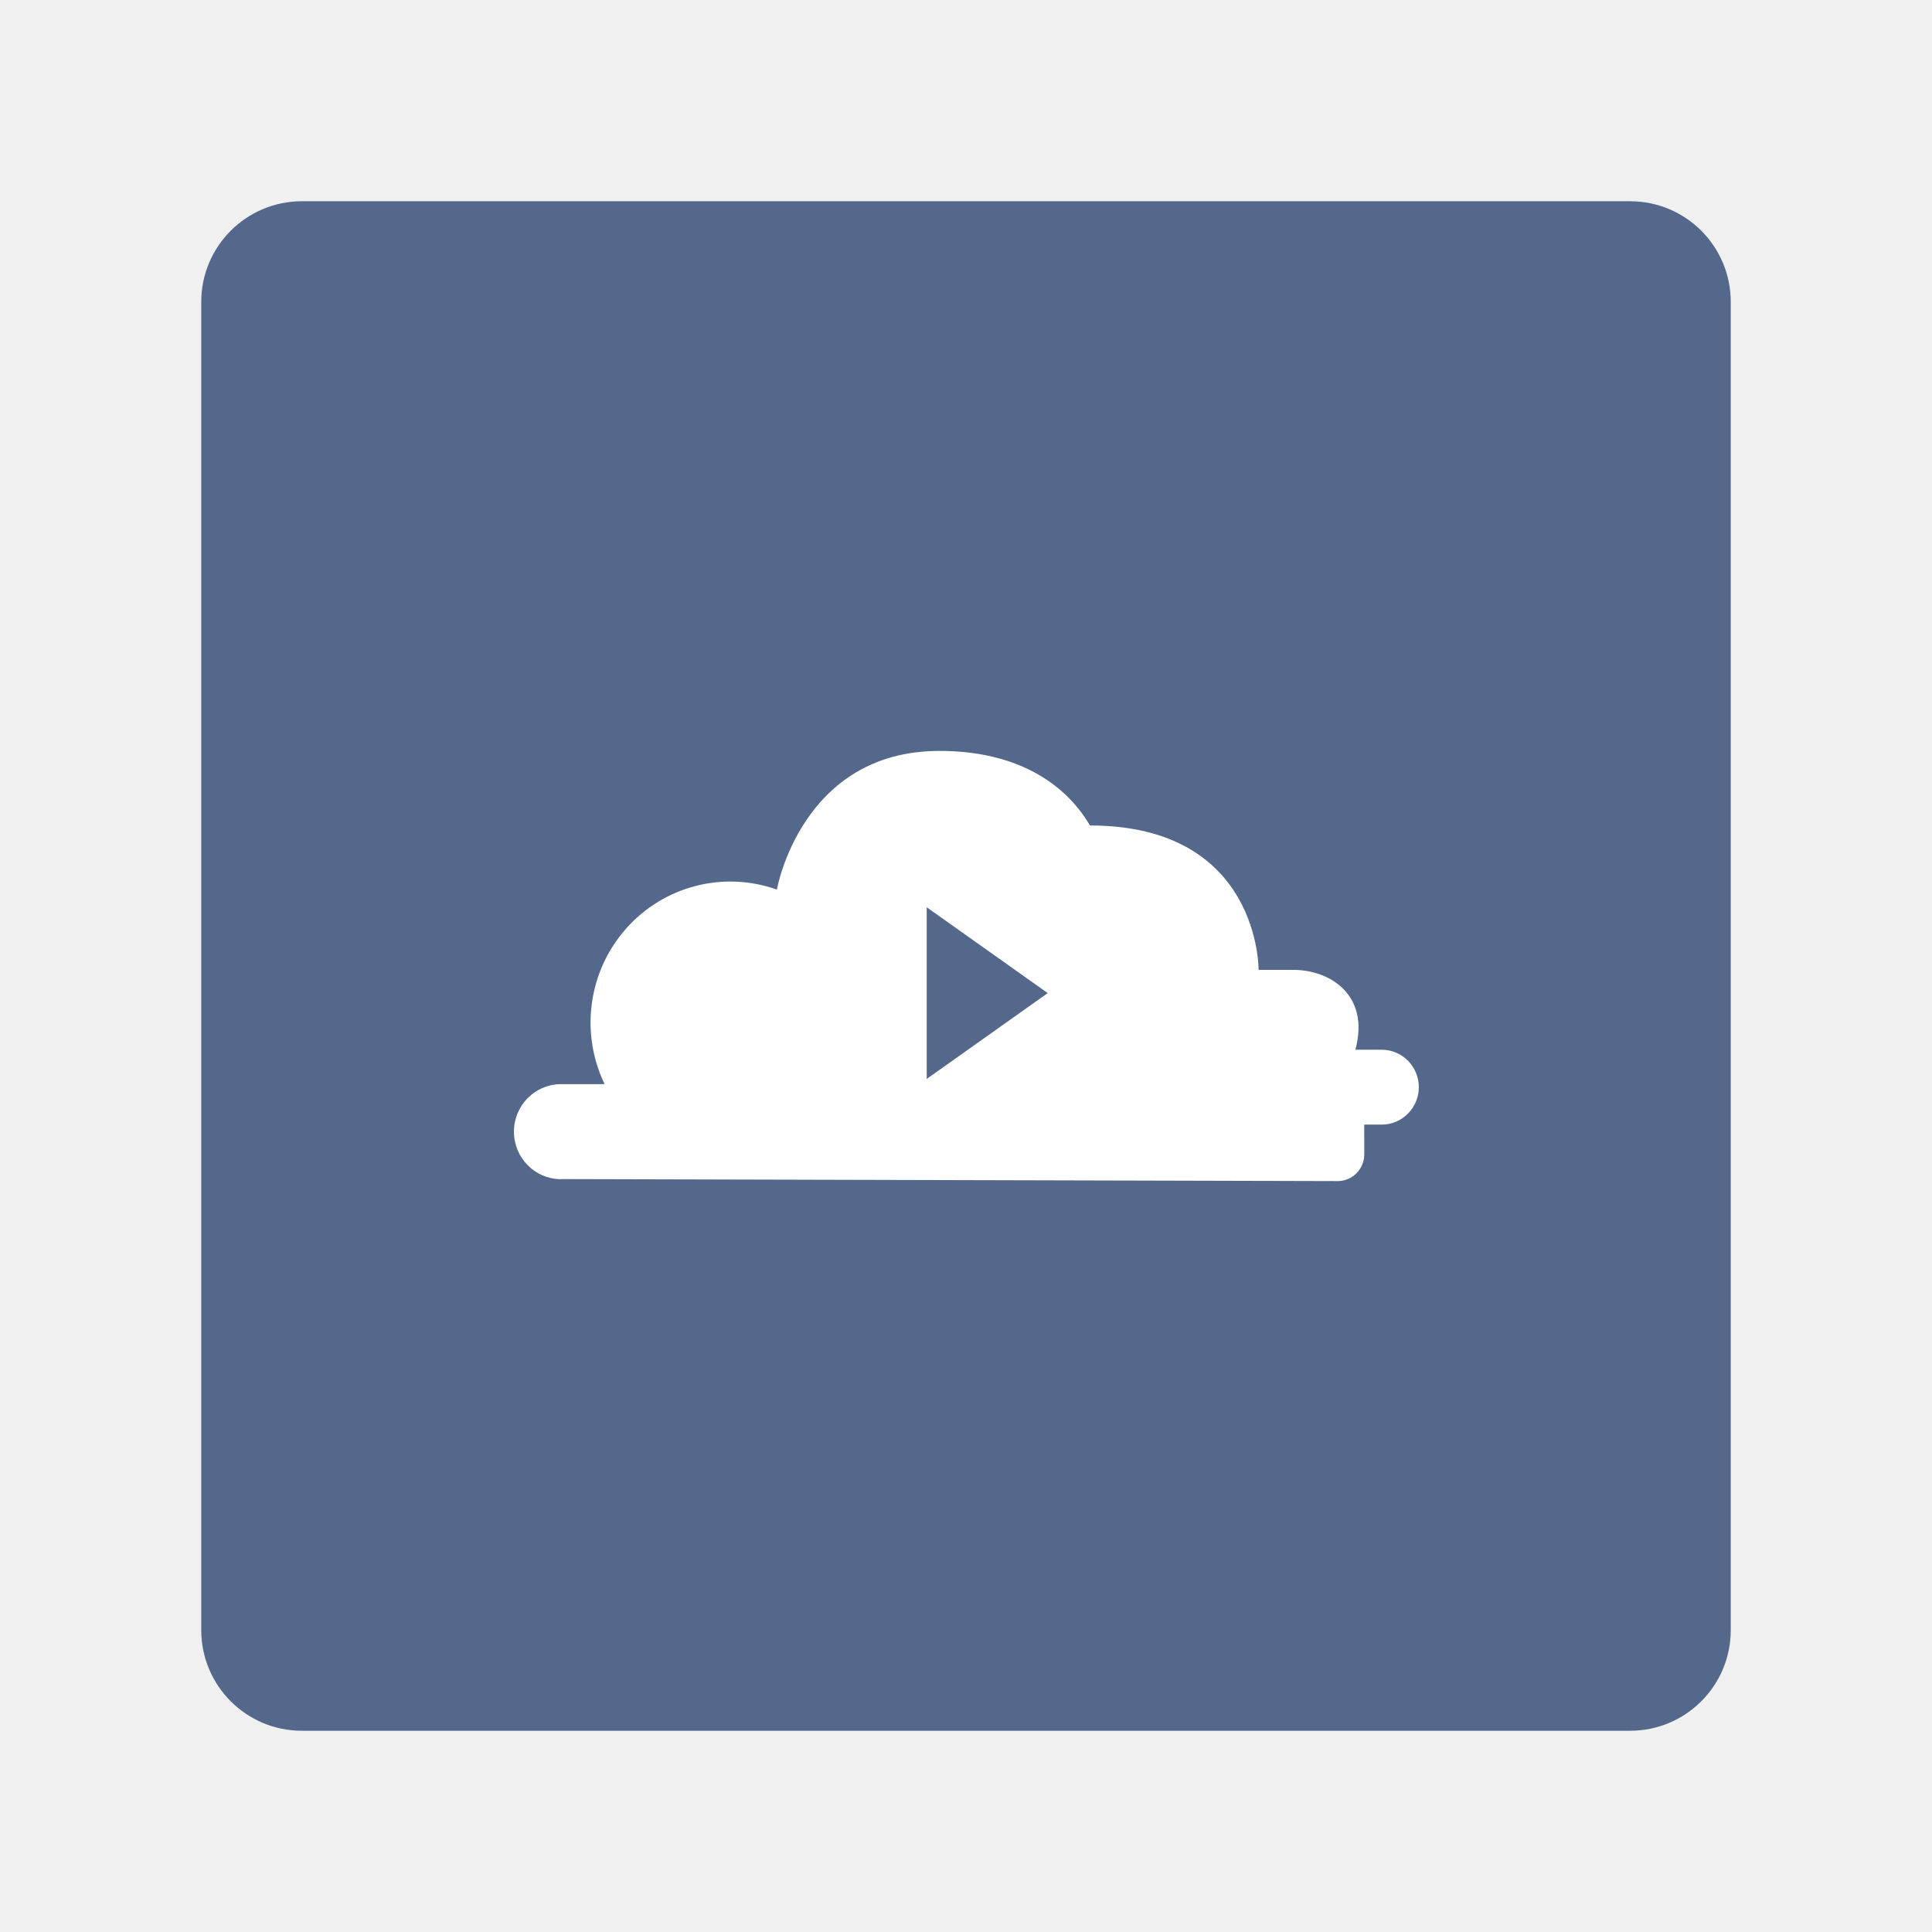
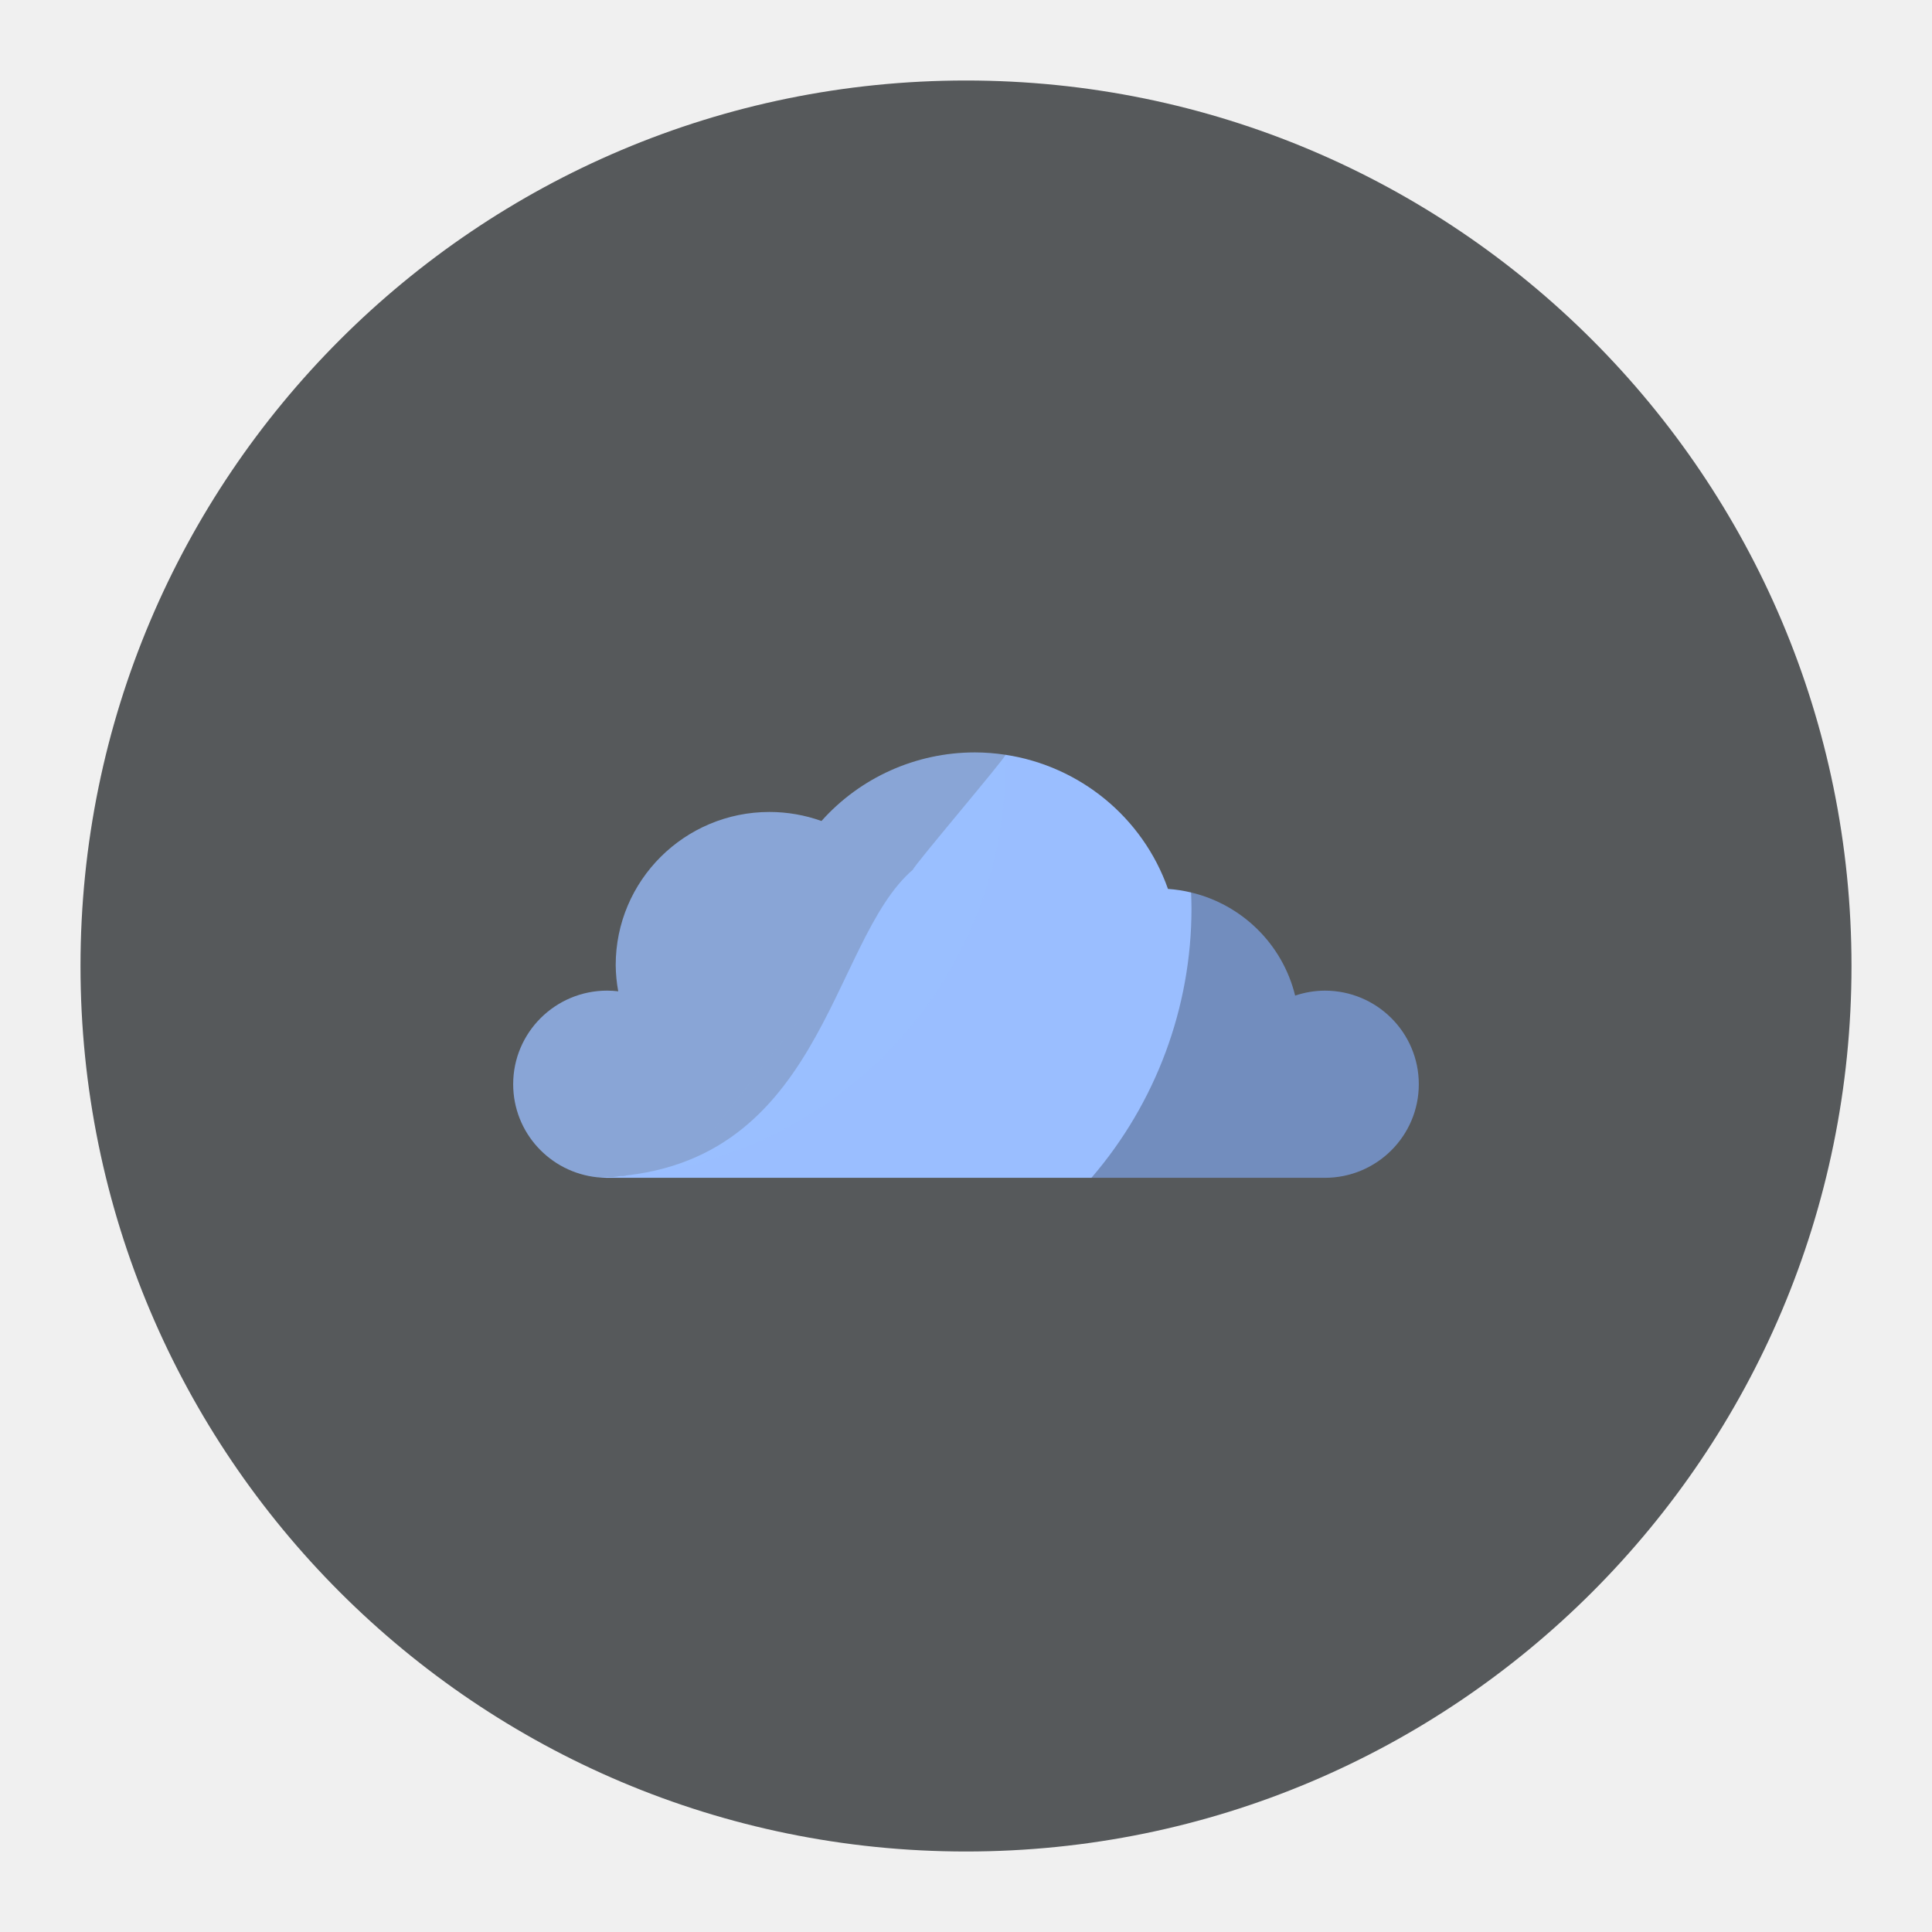
- <svg xmlns="http://www.w3.org/2000/svg" viewBox="0 0 192 192" version="1.1" id="svg2354">
-   <defs id="defs2342">
-     <style id="style2340">.a{fill:none;stroke:#b1b5bd;stroke-linecap:round;stroke-linejoin:round;isolation:isolate;opacity:0.63;}</style>
-     <style id="style2475">.a{fill:none;stroke:#fff;stroke-linecap:round;stroke-linejoin:round;}</style>
-   </defs>
-   <rect class="a" x="20" y="20" width="152" height="152" rx="10" id="rect2344" style="fill:#54688c;stroke:none;opacity:1" />
-   <g id="g3141" transform="matrix(0.5084948,0,0,0.5128346,47.18815,46.76812)">
-     <path id="path2481" style="opacity:1;fill:#ffffff;stroke:none;stroke-width:1.772" class="a" d="m 93.834,78.574 c -11.31,0 -13.289,11.236 -13.289,11.236 A 11.421,11.421 0 0 0 66.469,105.572 h -3.621 a 3.85,3.85 0 0 0 0,7.699 c 0.03,0 0.057,-0.007 0.088,-0.008 l 63.439,0.162 a 2.173,2.173 0 0 0 2.166,-2.193 c 0,-0.756 -0.006,-2.383 -0.006,-2.383 h 1.428 a 3.033,3.033 0 1 0 0,-6.066 h -2.15 c 1.217,-4.482 -2.129,-6.471 -5.064,-6.471 h -2.844 c 0,0 0.131,-11.697 -13.779,-11.697 -2.166,-3.655 -6.289,-6.041 -12.291,-6.041 z m -1.047,12.666 9.889,6.955 -9.889,6.955 z" transform="matrix(2.391865,0,0,2.391865,-133.619,-133.619)" />
-   </g>
+ <svg xmlns="http://www.w3.org/2000/svg" width="192" height="192" version="1.1" viewBox="0 0 192 192" xml:space="preserve">
+   <circle cx="96" cy="96" r="88" fill="#56595b" />
+   <path d="m118.36 88.69c8e-3 0.002 0 0 0 0zm8e-3 0.002c0.024 0.538-7.033 9.441-7.031 9.979-7e-3 9.81-3.211 10.099-2.873 18.379h23.195c5.158 0 9.34-4.164 9.34-9.301 0-5.137-4.181-9.301-9.34-9.301-1.003 0.006-1.999 0.173-2.949 0.494-1.262-5.136-5.303-9.049-10.343-10.25z" fill="#728dbe" stroke-linecap="round" stroke-linejoin="round" stroke-width=".983" />
+   <path d="m99.927 75.01c-56.958 73.121-28.479 36.561 0 0zm0 0c0.01 0.301-9.199 11.109-9.195 11.41-8.364 7.141-8.858 30.186-31.369 30.579 0.321 0.033 0.647 0.051 0.977 0.051h48.126c6.41-7.449 9.937-16.933 9.943-26.743-2e-3 -0.539-0.016-1.077-0.04-1.615-0.746-0.178-1.513-0.298-2.297-0.352-2.522-7.148-8.787-12.212-16.145-13.33z" fill="#9abeff" stroke-linecap="round" stroke-linejoin="round" stroke-width="1.123" />
+   <path d="m96.849 74.774c-5.815 0.006-11.35 2.486-15.212 6.815-1.657-0.593-3.405-0.896-5.166-0.897-8.441 0-15.283 6.814-15.283 15.219 0.009 0.874 0.093 1.745 0.252 2.604-0.365-0.044-0.733-0.067-1.101-0.068-5.158-2e-6 -9.34 4.164-9.34 9.301 0 4.808 3.663 8.762 8.361 9.25a41.309 41.137 0 0 0 40.587-41.086 41.309 41.137 0 0 0-0.022-0.903c-1.008-0.153-2.036-0.236-3.078-0.236z" fill="#9abeff" fill-opacity=".75" stroke-linecap="round" stroke-linejoin="round" stroke-width="1.123" />
</svg>
